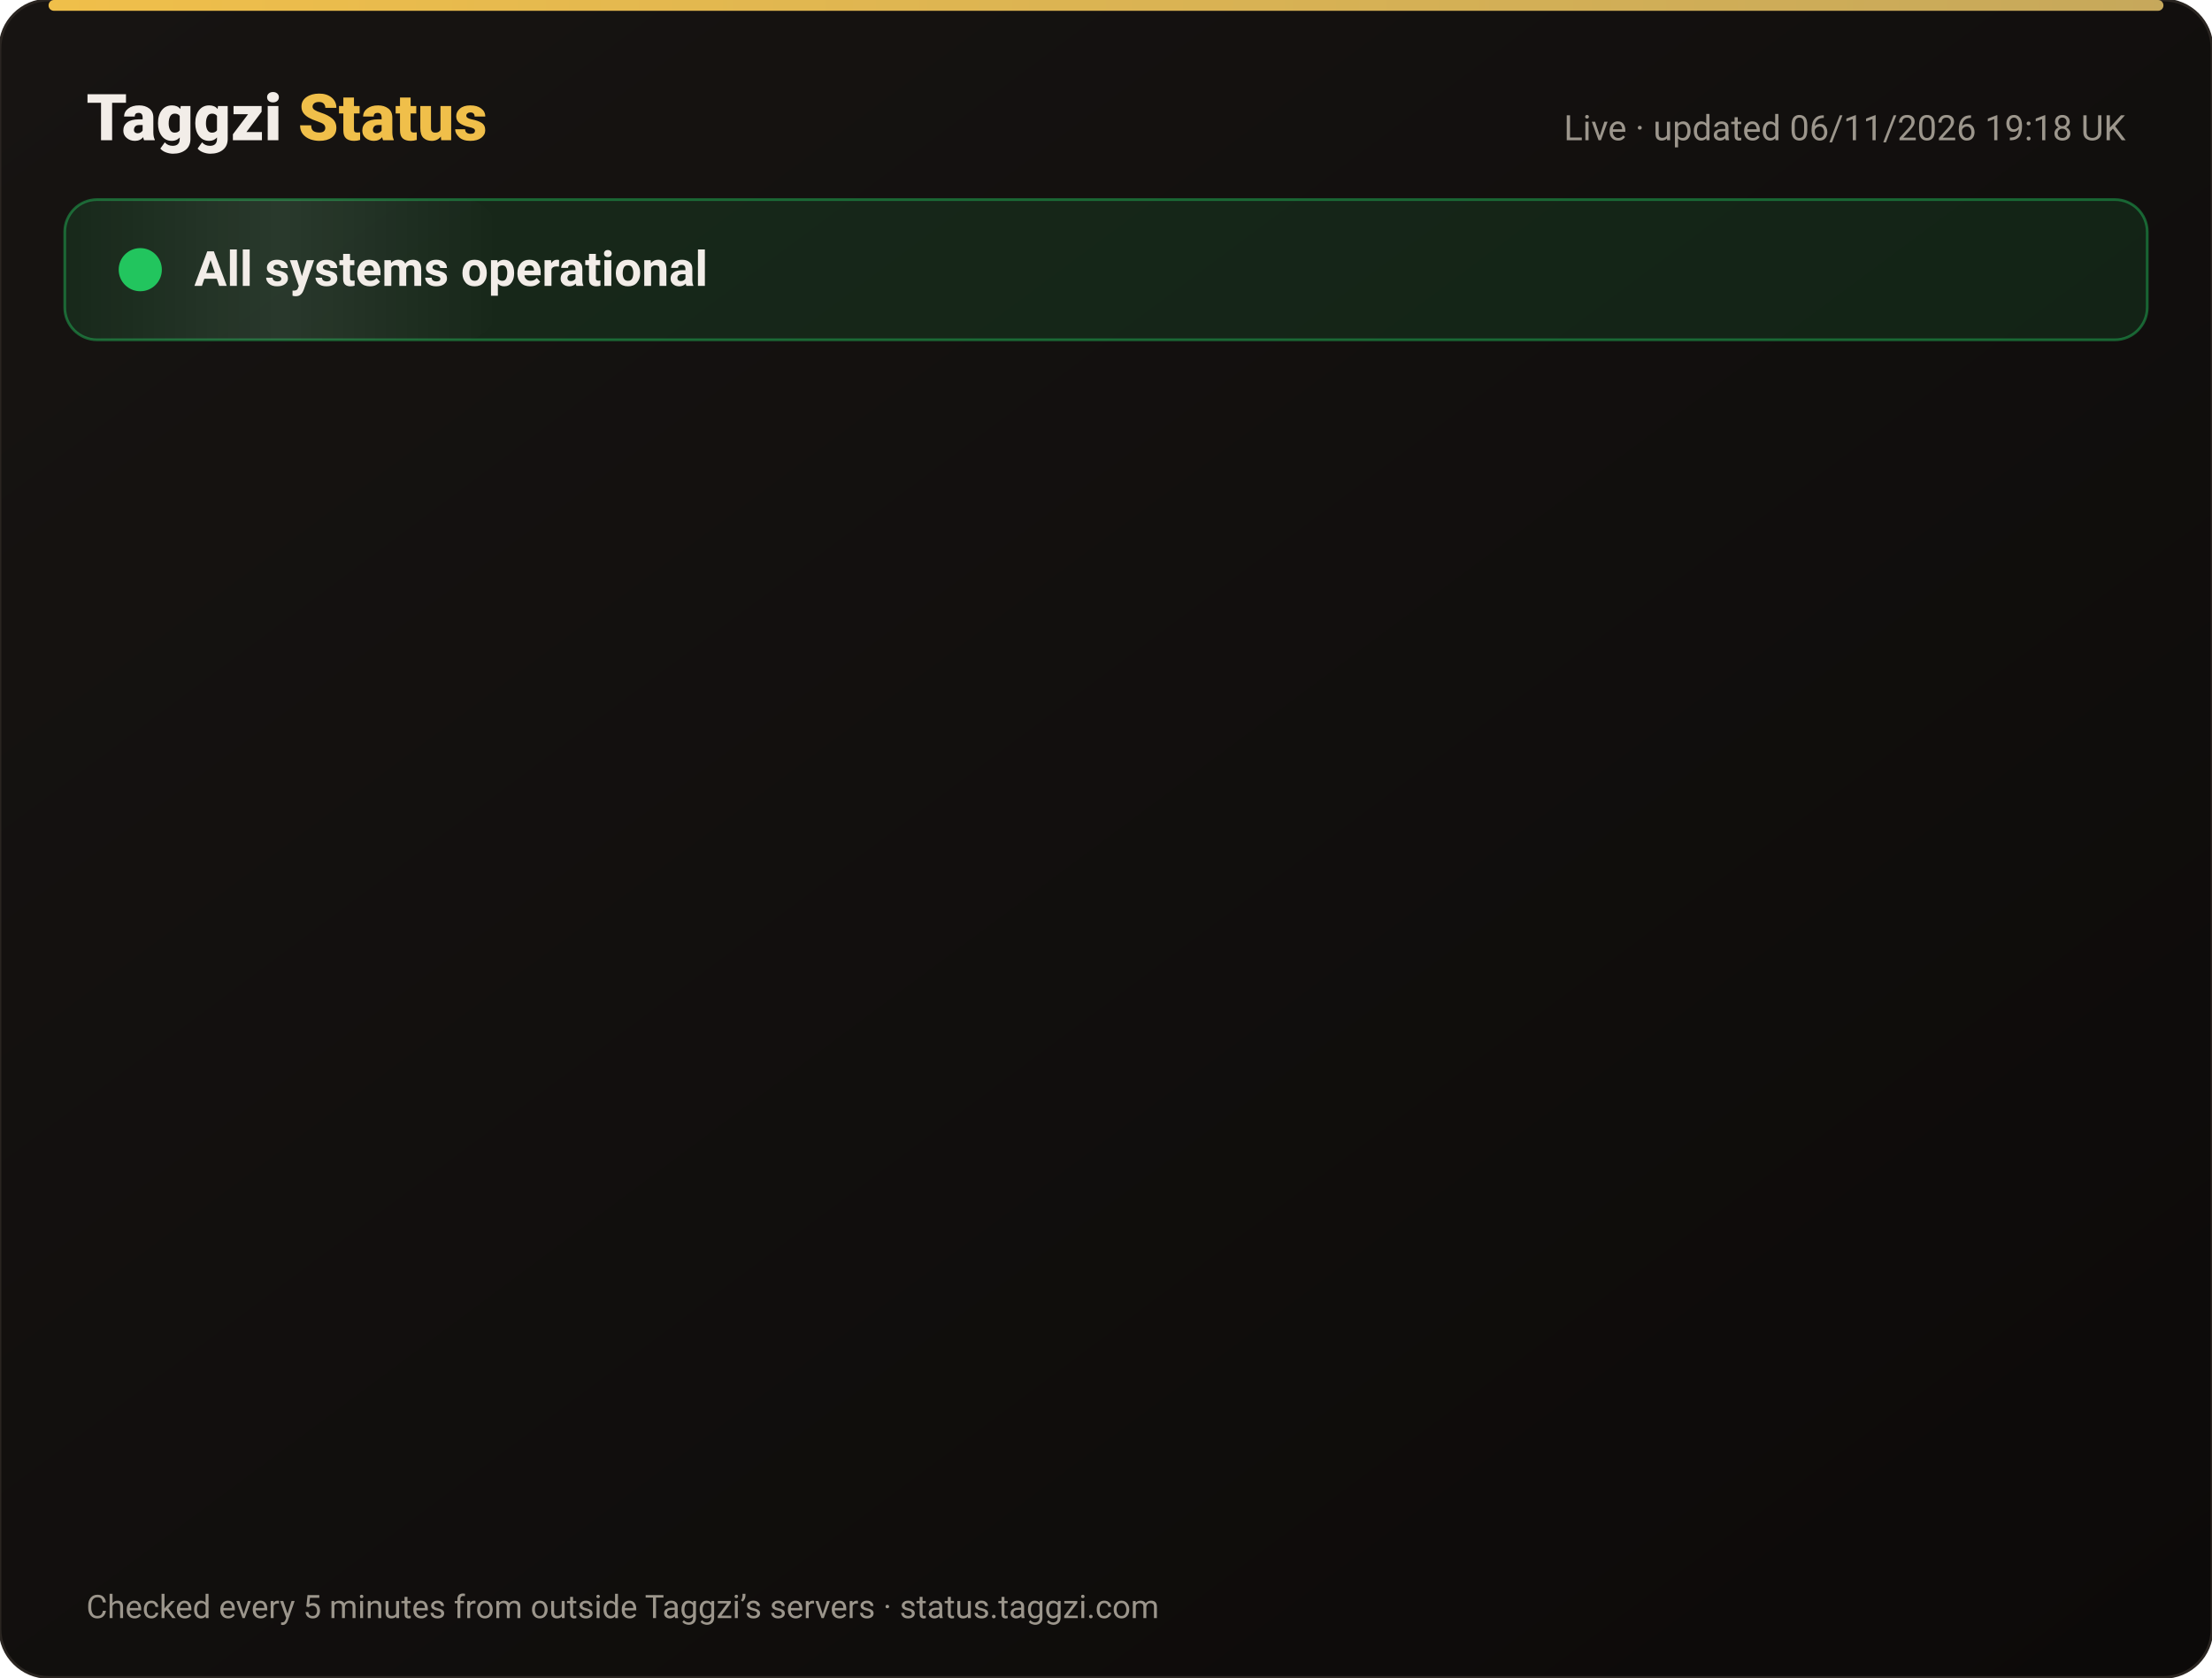
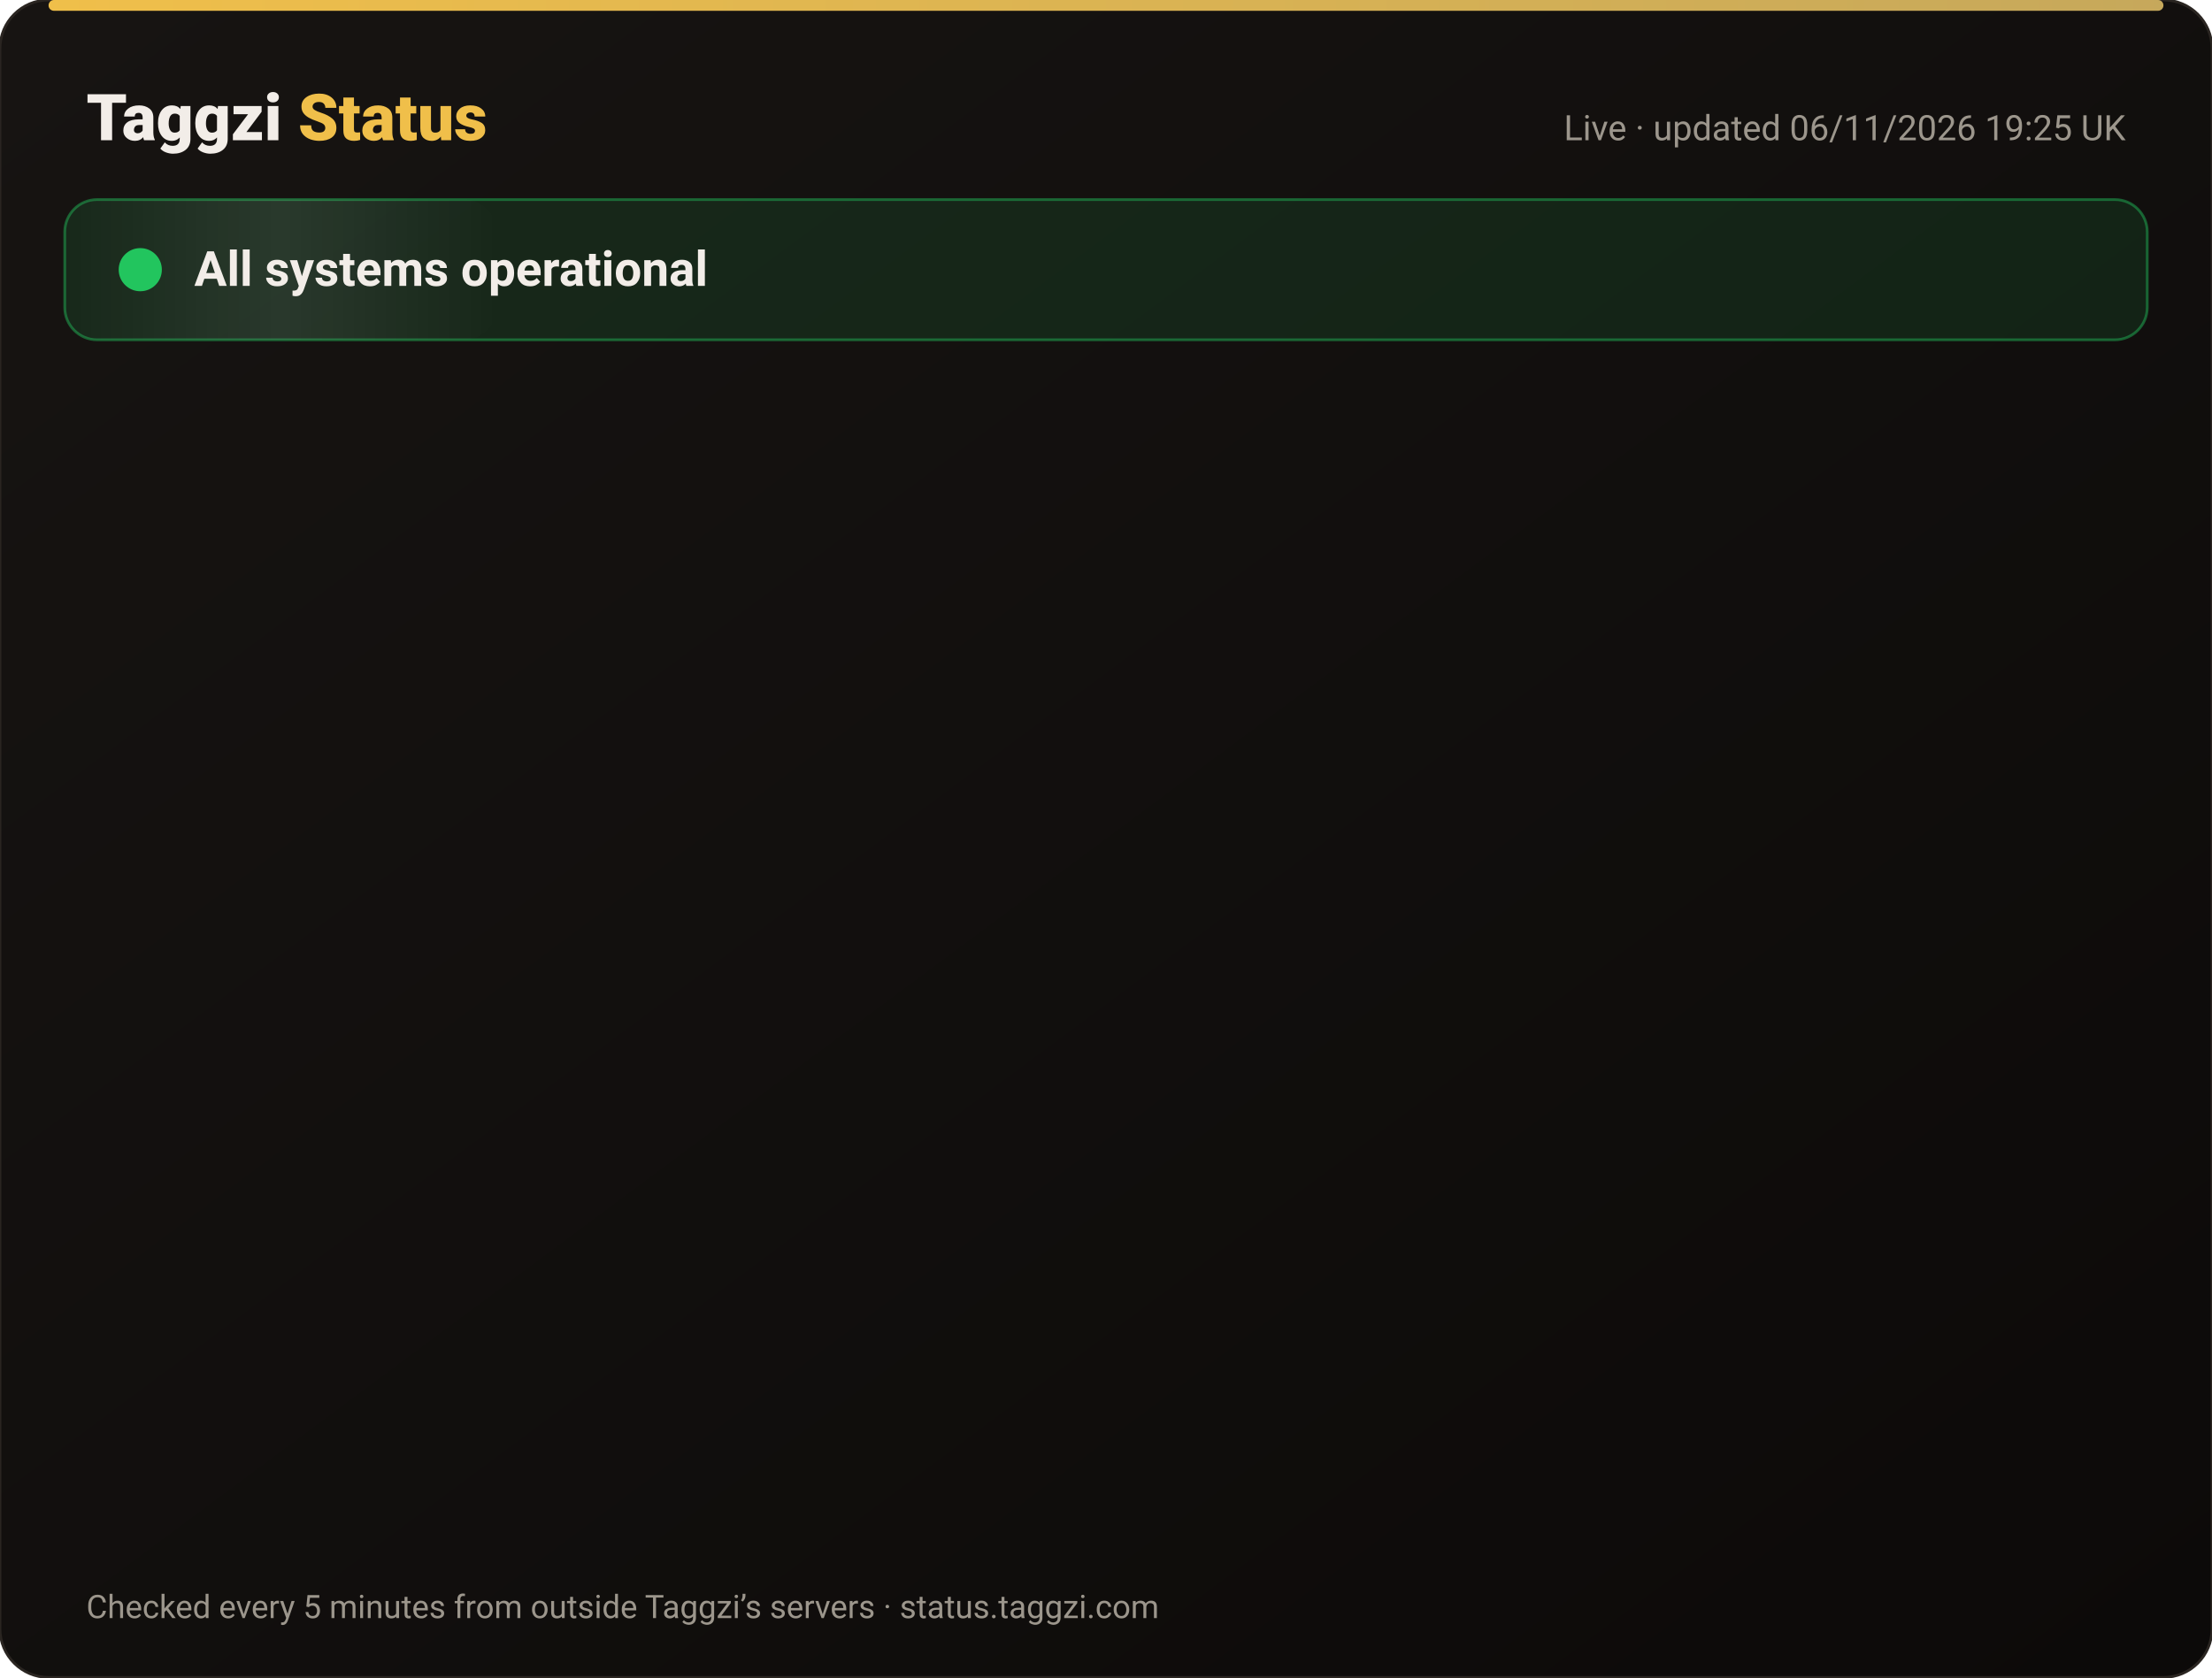
<svg xmlns="http://www.w3.org/2000/svg" width="820" height="622" viewBox="0 0 820 622" font-family="-apple-system,Segoe UI,Roboto,Helvetica,Arial,sans-serif">
  <defs>
    <linearGradient id="bg" x1="0" y1="0" x2="1" y2="1">
      <stop offset="0" stop-color="#171412" />
      <stop offset="1" stop-color="#0C0A09" />
    </linearGradient>
    <linearGradient id="gold" x1="0" x2="1">
      <stop offset="0" stop-color="#F0BF4A" />
      <stop offset="1" stop-color="#c6a85b" />
    </linearGradient>
    <linearGradient id="shine" x1="0" x2="1">
      <stop offset="0" stop-color="#fff" stop-opacity="0" />
      <stop offset=".5" stop-color="#fff" stop-opacity=".08" />
      <stop offset="1" stop-color="#fff" stop-opacity="0" />
    </linearGradient>
  </defs>
  <rect width="820" height="622" rx="18" fill="url(#bg)" stroke="#2a2521" />
  <rect x="18" y="0" width="784" height="4" rx="2" fill="url(#gold)" />
  <text x="32" y="52" font-size="24" font-weight="800" fill="#F2EDE8">Taggzi <tspan fill="#F0BF4A">Status</tspan>
  </text>
-   <text x="788" y="52" font-size="13" fill="#9C968C" text-anchor="end">Live · updated 06/11/2026 19:18 UK</text>
+   <text x="788" y="52" font-size="13" fill="#9C968C" text-anchor="end">Live · updated 06/11/2026 19:25 UK</text>
  <rect x="24" y="74" width="772" height="52" rx="12" fill="#22c55e" fill-opacity=".12" stroke="#22c55e" stroke-opacity=".45" />
  <rect x="24" y="74" width="160" height="52" rx="12" fill="url(#shine)">
    <animate attributeName="x" from="-160" to="820" dur="4s" repeatCount="indefinite" />
  </rect>
  <circle cx="52" cy="100" r="7" fill="#22c55e" />
  <circle cx="52" cy="100" r="7" fill="none" stroke="#22c55e" stroke-width="2">
    <animate attributeName="r" values="7;15;7" dur="2s" repeatCount="indefinite" />
    <animate attributeName="opacity" values=".9;0;.9" dur="2s" repeatCount="indefinite" />
  </circle>
  <text x="72" y="106" font-size="18" font-weight="700" fill="#F2EDE8">All systems operational</text>
  <g opacity="0">
    <animate attributeName="opacity" from="0" to="1" begin="0.00s" dur=".6s" fill="freeze" />
    <line x1="32" y1="188" x2="788" y2="188" stroke="#2a2521" />
    <circle cx="44" cy="166" r="6" fill="#22c55e">
      <animate attributeName="opacity" values="1;.45;1" dur="2.4s" begin="0.00s" repeatCount="indefinite" />
    </circle>
    <text x="62" y="171" font-size="15" font-weight="650" fill="#F2EDE8">Website</text>
    <text x="630" y="171" font-size="13" fill="#9C968C" text-anchor="end">99.96% uptime</text>
    <rect x="648" y="154" width="140" height="24" rx="12" fill="#22c55e" fill-opacity=".14" stroke="#22c55e" stroke-opacity=".5" />
    <text x="718" y="171" font-size="12" font-weight="700" fill="#22c55e" text-anchor="middle">Operational</text>
  </g>
  <g opacity="0">
    <animate attributeName="opacity" from="0" to="1" begin="0.15s" dur=".6s" fill="freeze" />
    <line x1="32" y1="234" x2="788" y2="234" stroke="#2a2521" />
    <circle cx="44" cy="212" r="6" fill="#22c55e">
      <animate attributeName="opacity" values="1;.45;1" dur="2.4s" begin="0.15s" repeatCount="indefinite" />
    </circle>
    <text x="62" y="217" font-size="15" font-weight="650" fill="#F2EDE8">Tag scans</text>
    <text x="630" y="217" font-size="13" fill="#9C968C" text-anchor="end">99.96% uptime</text>
    <rect x="648" y="200" width="140" height="24" rx="12" fill="#22c55e" fill-opacity=".14" stroke="#22c55e" stroke-opacity=".5" />
    <text x="718" y="217" font-size="12" font-weight="700" fill="#22c55e" text-anchor="middle">Operational</text>
  </g>
  <g opacity="0">
    <animate attributeName="opacity" from="0" to="1" begin="0.30s" dur=".6s" fill="freeze" />
    <line x1="32" y1="280" x2="788" y2="280" stroke="#2a2521" />
    <circle cx="44" cy="258" r="6" fill="#22c55e">
      <animate attributeName="opacity" values="1;.45;1" dur="2.4s" begin="0.30s" repeatCount="indefinite" />
    </circle>
    <text x="62" y="263" font-size="15" font-weight="650" fill="#F2EDE8">Manual tag lookup</text>
    <text x="630" y="263" font-size="13" fill="#9C968C" text-anchor="end">99.96% uptime</text>
    <rect x="648" y="246" width="140" height="24" rx="12" fill="#22c55e" fill-opacity=".14" stroke="#22c55e" stroke-opacity=".5" />
    <text x="718" y="263" font-size="12" font-weight="700" fill="#22c55e" text-anchor="middle">Operational</text>
  </g>
  <g opacity="0">
    <animate attributeName="opacity" from="0" to="1" begin="0.45s" dur=".6s" fill="freeze" />
    <line x1="32" y1="326" x2="788" y2="326" stroke="#2a2521" />
    <circle cx="44" cy="304" r="6" fill="#22c55e">
      <animate attributeName="opacity" values="1;.45;1" dur="2.4s" begin="0.45s" repeatCount="indefinite" />
    </circle>
    <text x="62" y="309" font-size="15" font-weight="650" fill="#F2EDE8">App &amp; login</text>
    <text x="630" y="309" font-size="13" fill="#9C968C" text-anchor="end">99.96% uptime</text>
    <rect x="648" y="292" width="140" height="24" rx="12" fill="#22c55e" fill-opacity=".14" stroke="#22c55e" stroke-opacity=".5" />
    <text x="718" y="309" font-size="12" font-weight="700" fill="#22c55e" text-anchor="middle">Operational</text>
  </g>
  <g opacity="0">
    <animate attributeName="opacity" from="0" to="1" begin="0.60s" dur=".6s" fill="freeze" />
    <line x1="32" y1="372" x2="788" y2="372" stroke="#2a2521" />
    <circle cx="44" cy="350" r="6" fill="#22c55e">
      <animate attributeName="opacity" values="1;.45;1" dur="2.4s" begin="0.60s" repeatCount="indefinite" />
    </circle>
    <text x="62" y="355" font-size="15" font-weight="650" fill="#F2EDE8">Community alerts</text>
    <text x="630" y="355" font-size="13" fill="#9C968C" text-anchor="end">99.96% uptime</text>
    <rect x="648" y="338" width="140" height="24" rx="12" fill="#22c55e" fill-opacity=".14" stroke="#22c55e" stroke-opacity=".5" />
    <text x="718" y="355" font-size="12" font-weight="700" fill="#22c55e" text-anchor="middle">Operational</text>
  </g>
  <g opacity="0">
    <animate attributeName="opacity" from="0" to="1" begin="0.75s" dur=".6s" fill="freeze" />
    <line x1="32" y1="418" x2="788" y2="418" stroke="#2a2521" />
    <circle cx="44" cy="396" r="6" fill="#22c55e">
      <animate attributeName="opacity" values="1;.45;1" dur="2.4s" begin="0.75s" repeatCount="indefinite" />
    </circle>
    <text x="62" y="401" font-size="15" font-weight="650" fill="#F2EDE8">Private calling</text>
    <text x="630" y="401" font-size="13" fill="#9C968C" text-anchor="end">99.96% uptime</text>
    <rect x="648" y="384" width="140" height="24" rx="12" fill="#22c55e" fill-opacity=".14" stroke="#22c55e" stroke-opacity=".5" />
    <text x="718" y="401" font-size="12" font-weight="700" fill="#22c55e" text-anchor="middle">Operational</text>
  </g>
  <g opacity="0">
    <animate attributeName="opacity" from="0" to="1" begin="0.90s" dur=".6s" fill="freeze" />
    <line x1="32" y1="464" x2="788" y2="464" stroke="#2a2521" />
    <circle cx="44" cy="442" r="6" fill="#22c55e">
      <animate attributeName="opacity" values="1;.45;1" dur="2.4s" begin="0.90s" repeatCount="indefinite" />
    </circle>
    <text x="62" y="447" font-size="15" font-weight="650" fill="#F2EDE8">Payments</text>
    <text x="630" y="447" font-size="13" fill="#9C968C" text-anchor="end">99.96% uptime</text>
    <rect x="648" y="430" width="140" height="24" rx="12" fill="#22c55e" fill-opacity=".14" stroke="#22c55e" stroke-opacity=".5" />
    <text x="718" y="447" font-size="12" font-weight="700" fill="#22c55e" text-anchor="middle">Operational</text>
  </g>
  <g opacity="0">
    <animate attributeName="opacity" from="0" to="1" begin="1.05s" dur=".6s" fill="freeze" />
    <line x1="32" y1="510" x2="788" y2="510" stroke="#2a2521" />
    <circle cx="44" cy="488" r="6" fill="#22c55e">
      <animate attributeName="opacity" values="1;.45;1" dur="2.4s" begin="1.05s" repeatCount="indefinite" />
    </circle>
    <text x="62" y="493" font-size="15" font-weight="650" fill="#F2EDE8">Email &amp; support</text>
    <text x="630" y="493" font-size="13" fill="#9C968C" text-anchor="end">99.96% uptime</text>
    <rect x="648" y="476" width="140" height="24" rx="12" fill="#22c55e" fill-opacity=".14" stroke="#22c55e" stroke-opacity=".5" />
    <text x="718" y="493" font-size="12" font-weight="700" fill="#22c55e" text-anchor="middle">Operational</text>
  </g>
  <g opacity="0">
    <animate attributeName="opacity" from="0" to="1" begin="1.20s" dur=".6s" fill="freeze" />
    <line x1="32" y1="556" x2="788" y2="556" stroke="#2a2521" />
    <circle cx="44" cy="534" r="6" fill="#22c55e">
      <animate attributeName="opacity" values="1;.45;1" dur="2.4s" begin="1.20s" repeatCount="indefinite" />
    </circle>
    <text x="62" y="539" font-size="15" font-weight="650" fill="#F2EDE8">Secure connection (SSL)</text>
    <text x="630" y="539" font-size="13" fill="#9C968C" text-anchor="end">100.00% uptime</text>
    <rect x="648" y="522" width="140" height="24" rx="12" fill="#22c55e" fill-opacity=".14" stroke="#22c55e" stroke-opacity=".5" />
    <text x="718" y="539" font-size="12" font-weight="700" fill="#22c55e" text-anchor="middle">Operational</text>
  </g>
  <text x="32" y="600" font-size="12" fill="#9C968C">Checked every 5 minutes from outside Taggzi’s servers · status.taggzi.com</text>
</svg>
